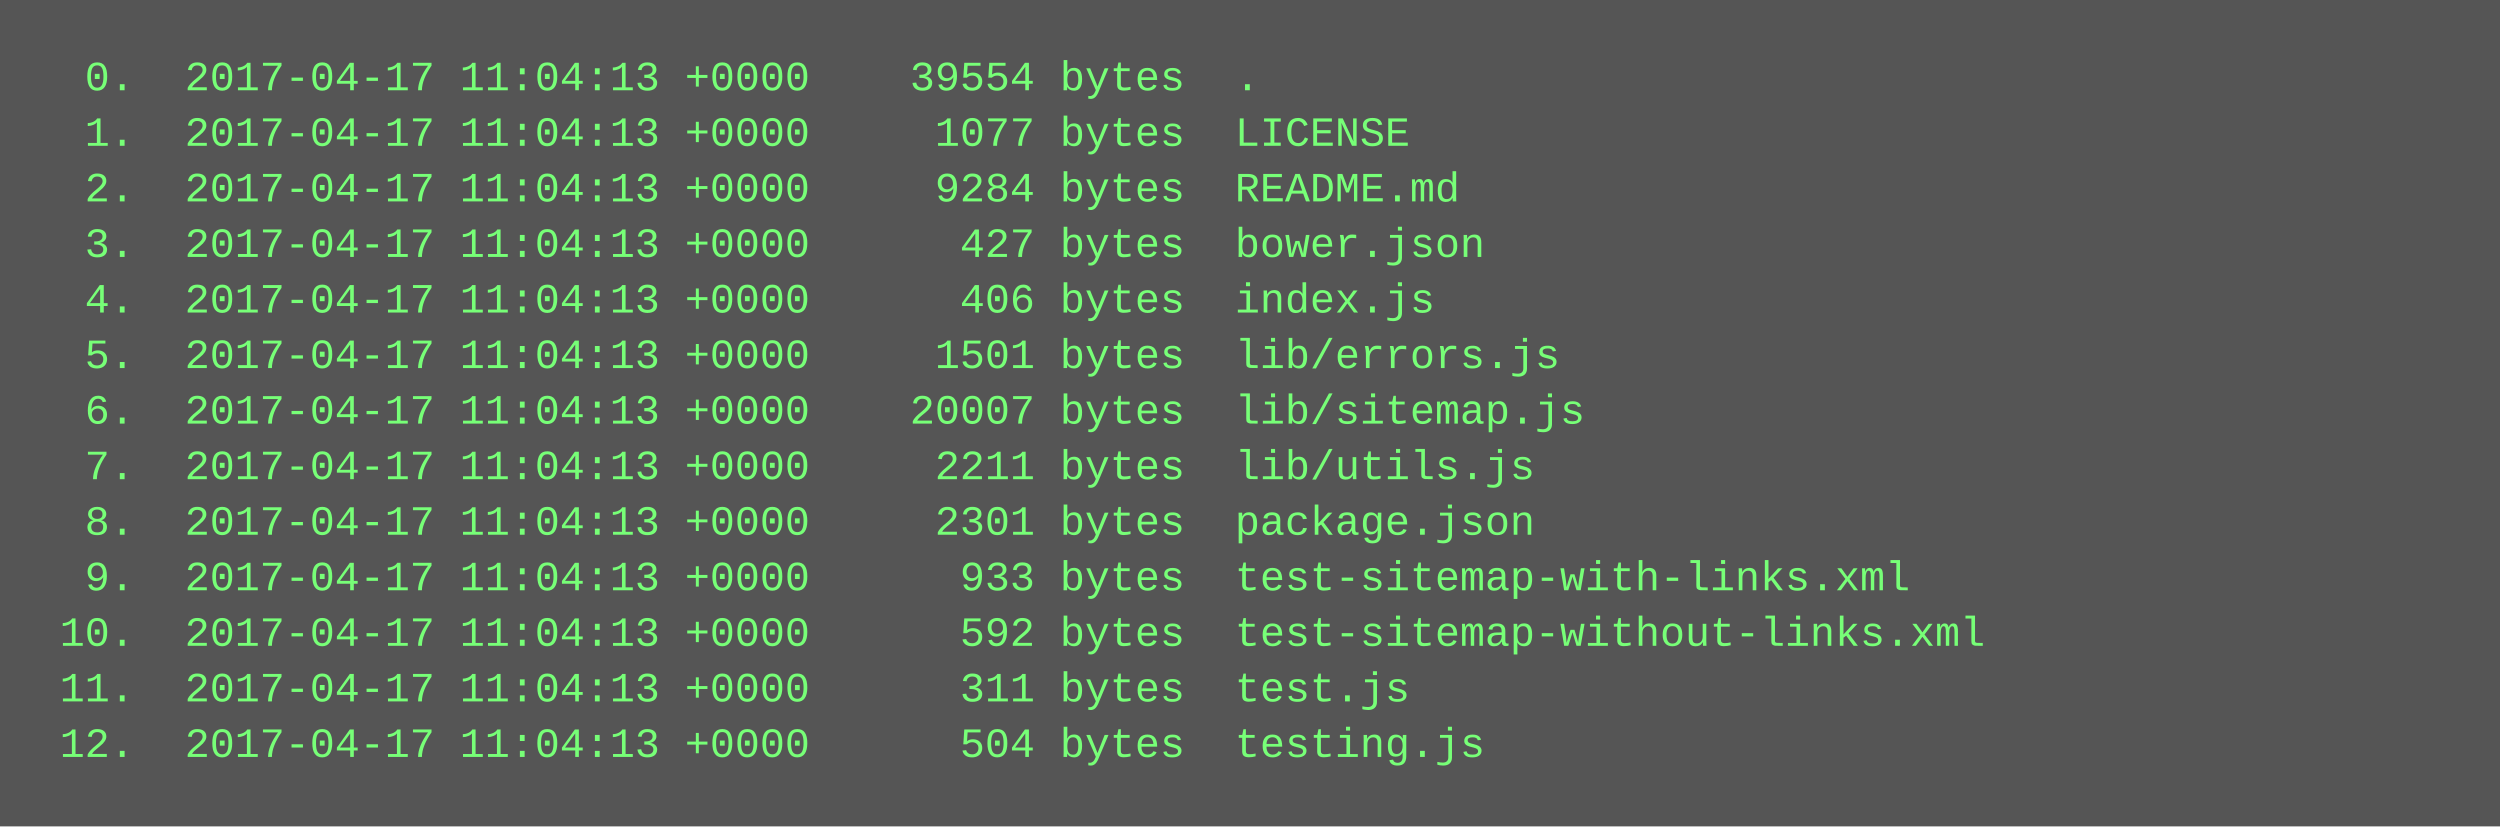
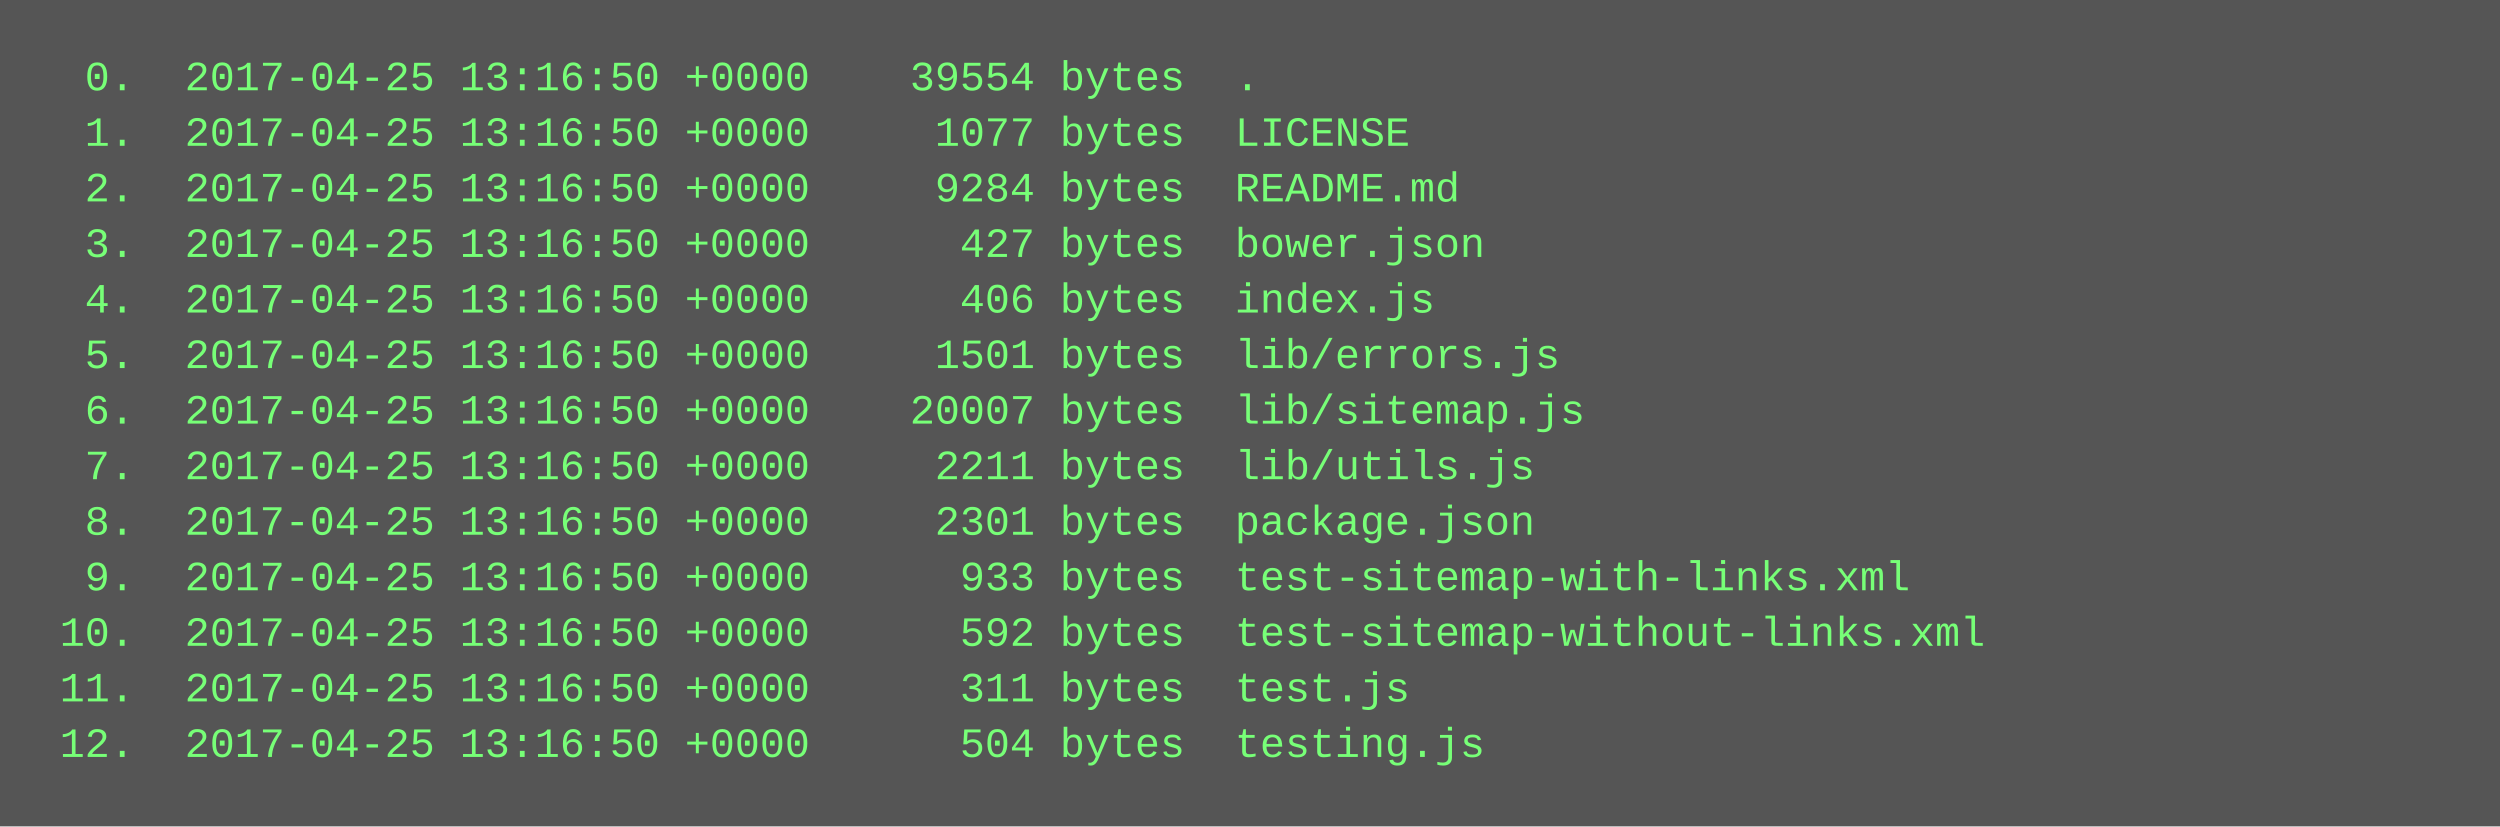
<svg xmlns="http://www.w3.org/2000/svg" height="238" width="720">
  <rect height="238" fill="#555" width="720" />
  <text fill="#7f7" font-family="Courier New" font-size="12" xml:space="preserve">
-     <tspan x="10" y="26">  0.  2017-04-17 11:04:13 +0000    39554 bytes  .</tspan>
-     <tspan x="10" y="42">  1.  2017-04-17 11:04:13 +0000     1077 bytes  LICENSE</tspan>
-     <tspan x="10" y="58">  2.  2017-04-17 11:04:13 +0000     9284 bytes  README.md</tspan>
-     <tspan x="10" y="74">  3.  2017-04-17 11:04:13 +0000      427 bytes  bower.json</tspan>
-     <tspan x="10" y="90">  4.  2017-04-17 11:04:13 +0000      406 bytes  index.js</tspan>
-     <tspan x="10" y="106">  5.  2017-04-17 11:04:13 +0000     1501 bytes  lib/errors.js</tspan>
-     <tspan x="10" y="122">  6.  2017-04-17 11:04:13 +0000    20007 bytes  lib/sitemap.js</tspan>
-     <tspan x="10" y="138">  7.  2017-04-17 11:04:13 +0000     2211 bytes  lib/utils.js</tspan>
-     <tspan x="10" y="154">  8.  2017-04-17 11:04:13 +0000     2301 bytes  package.json</tspan>
-     <tspan x="10" y="170">  9.  2017-04-17 11:04:13 +0000      933 bytes  test-sitemap-with-links.xml</tspan>
-     <tspan x="10" y="186"> 10.  2017-04-17 11:04:13 +0000      592 bytes  test-sitemap-without-links.xml</tspan>
-     <tspan x="10" y="202"> 11.  2017-04-17 11:04:13 +0000      311 bytes  test.js</tspan>
-     <tspan x="10" y="218"> 12.  2017-04-17 11:04:13 +0000      504 bytes  testing.js</tspan>
+     <tspan x="10" y="26">  0.  2017-04-25 13:16:50 +0000    39554 bytes  .</tspan>
+     <tspan x="10" y="42">  1.  2017-04-25 13:16:50 +0000     1077 bytes  LICENSE</tspan>
+     <tspan x="10" y="58">  2.  2017-04-25 13:16:50 +0000     9284 bytes  README.md</tspan>
+     <tspan x="10" y="74">  3.  2017-04-25 13:16:50 +0000      427 bytes  bower.json</tspan>
+     <tspan x="10" y="90">  4.  2017-04-25 13:16:50 +0000      406 bytes  index.js</tspan>
+     <tspan x="10" y="106">  5.  2017-04-25 13:16:50 +0000     1501 bytes  lib/errors.js</tspan>
+     <tspan x="10" y="122">  6.  2017-04-25 13:16:50 +0000    20007 bytes  lib/sitemap.js</tspan>
+     <tspan x="10" y="138">  7.  2017-04-25 13:16:50 +0000     2211 bytes  lib/utils.js</tspan>
+     <tspan x="10" y="154">  8.  2017-04-25 13:16:50 +0000     2301 bytes  package.json</tspan>
+     <tspan x="10" y="170">  9.  2017-04-25 13:16:50 +0000      933 bytes  test-sitemap-with-links.xml</tspan>
+     <tspan x="10" y="186"> 10.  2017-04-25 13:16:50 +0000      592 bytes  test-sitemap-without-links.xml</tspan>
+     <tspan x="10" y="202"> 11.  2017-04-25 13:16:50 +0000      311 bytes  test.js</tspan>
+     <tspan x="10" y="218"> 12.  2017-04-25 13:16:50 +0000      504 bytes  testing.js</tspan>
  </text>
</svg>
